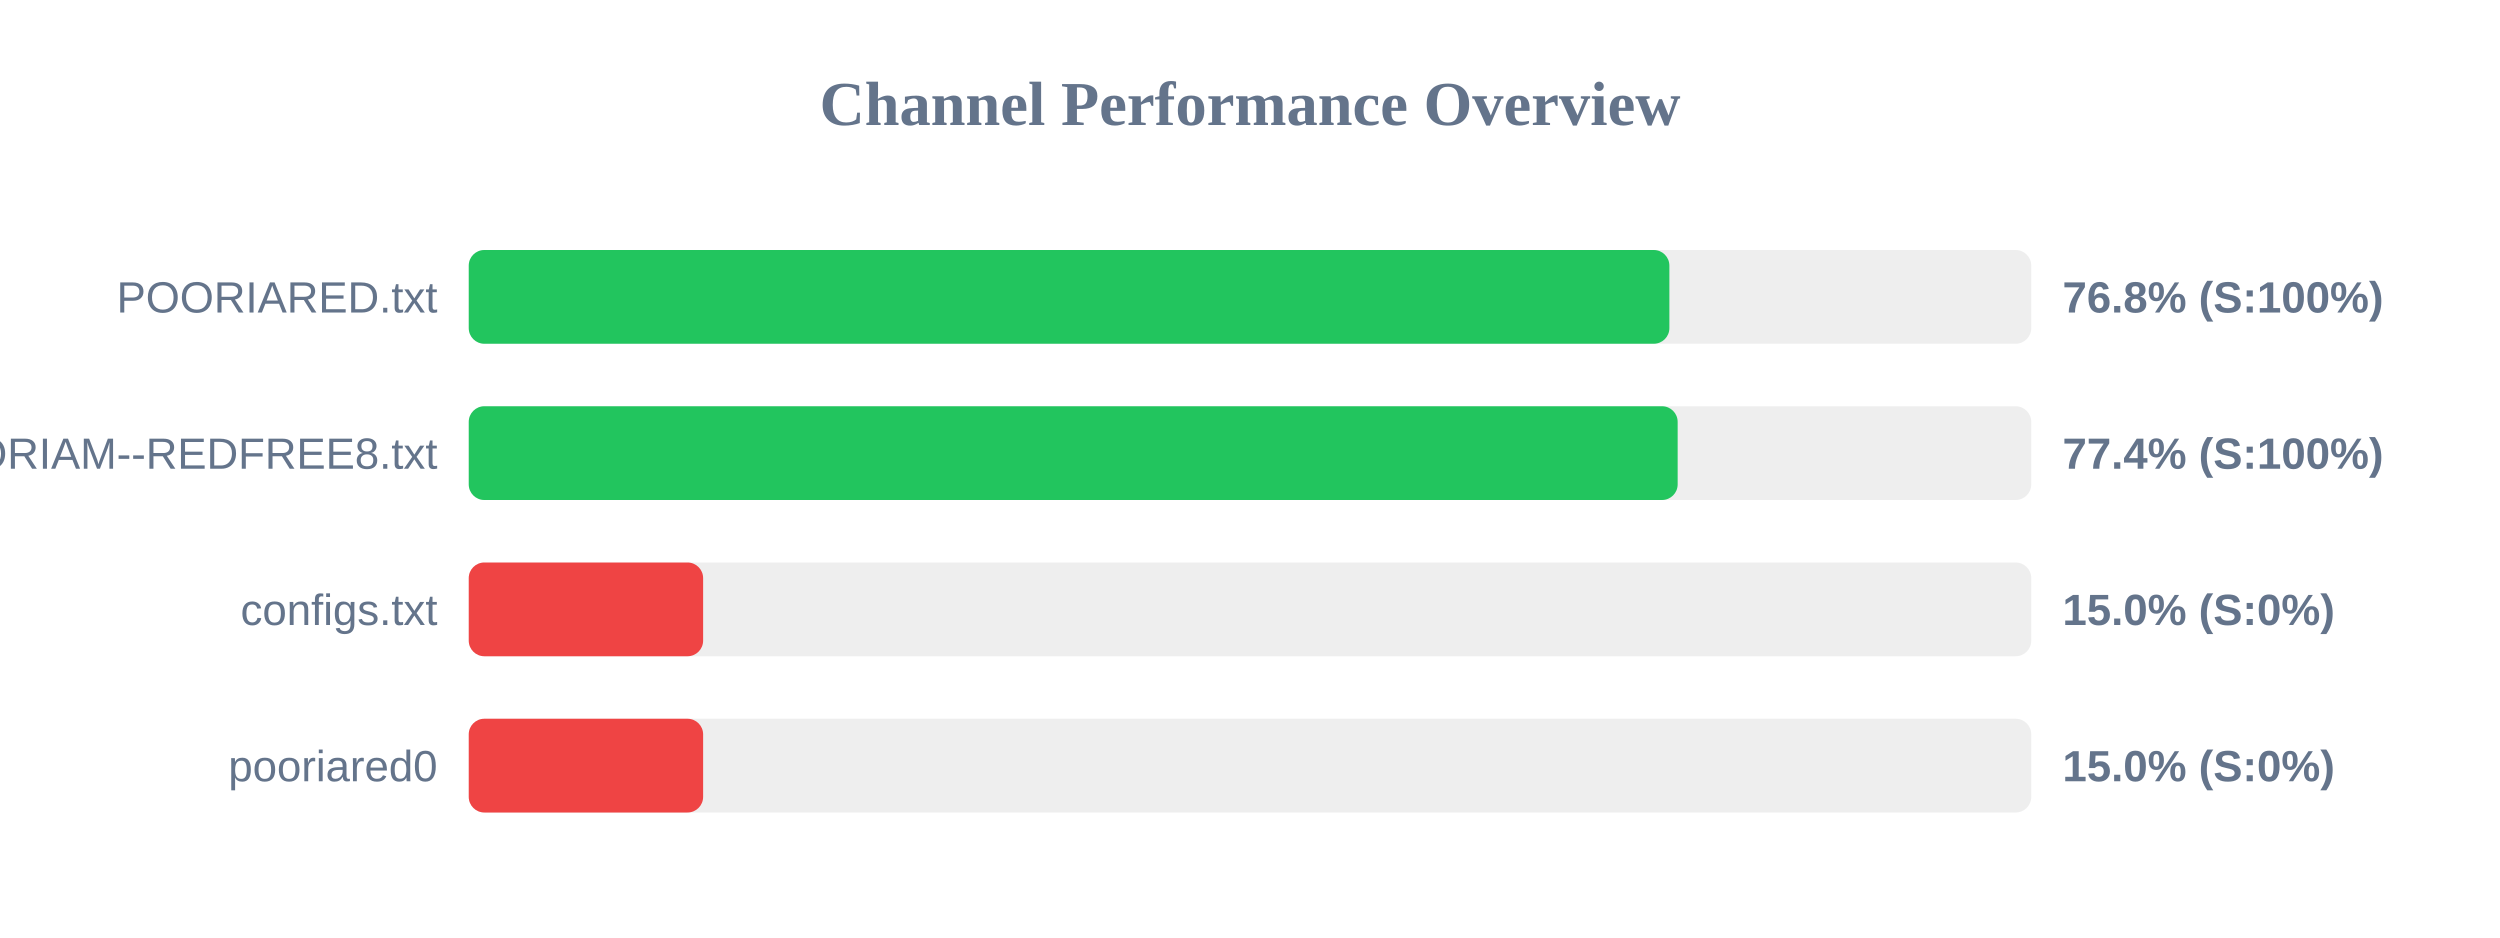
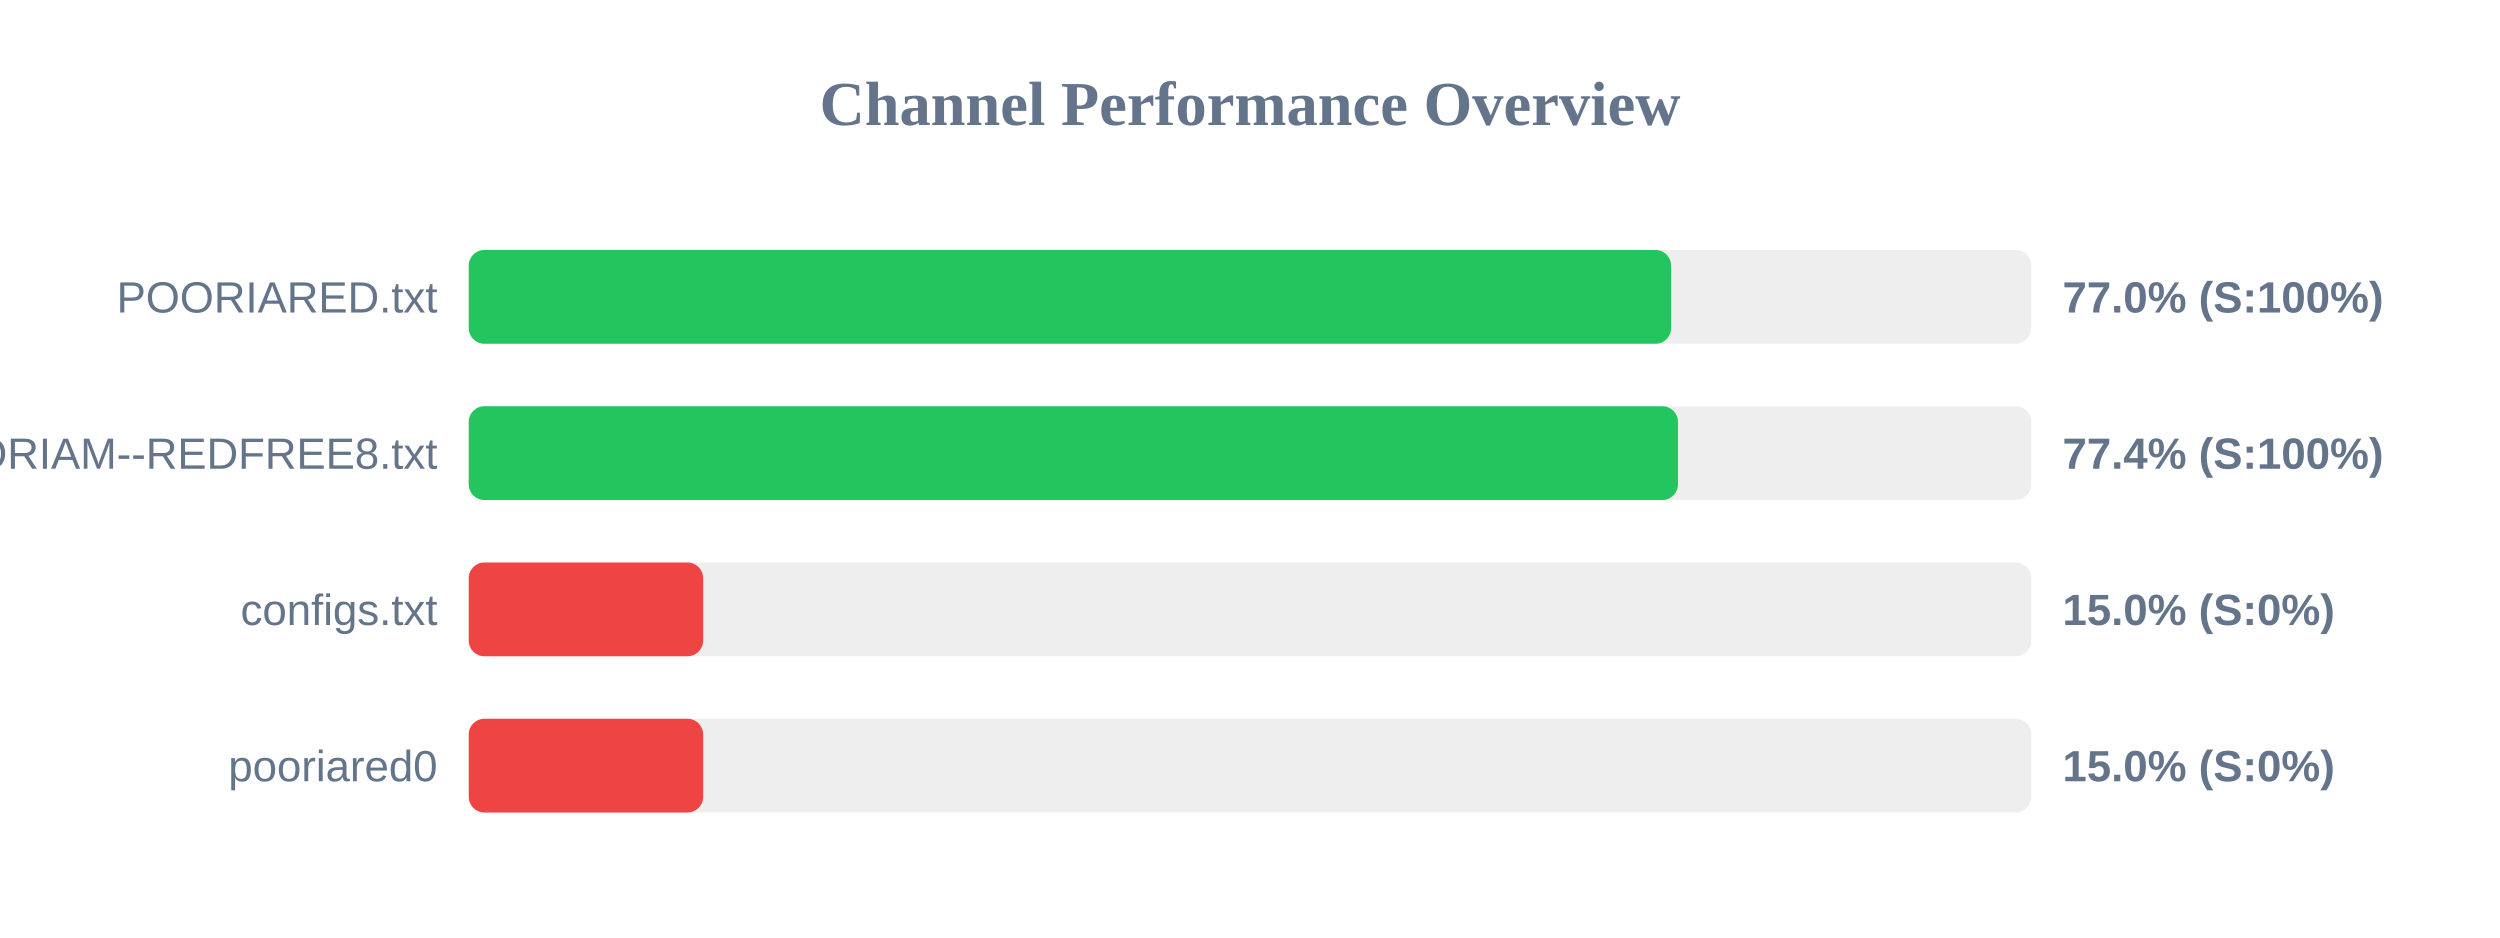
<svg xmlns="http://www.w3.org/2000/svg" width="800" height="300" version="1.1">
  <style>
        .row { font: 14px Arial; fill: #64748b; }
        .score { font: bold 14px Arial; fill: #64748b; }
    </style>
  <text x="400" y="40" text-anchor="middle" font-size="20px" font-weight="bold" fill="#64748b">Channel Performance Overview</text>
  <rect x="150" y="80" width="500" height="30" fill="#eee" rx="5" />
-   <rect x="150" y="80" width="384.2" height="30" fill="#22c55e" rx="5" />
+   <rect x="150" y="80" width="384.75" height="30" fill="#22c55e" rx="5" />
  <text x="140" y="100" text-anchor="end" class="row">POORIARED.txt</text>
-   <text x="660" y="100" text-anchor="start" class="score">76.8% (S:100%)</text>
+   <text x="660" y="100" text-anchor="start" class="score">77.0% (S:100%)</text>
  <rect x="150" y="130" width="500" height="30" fill="#eee" rx="5" />
-   <rect x="150" y="130" width="386.85" height="30" fill="#22c55e" rx="5" />
+   <rect x="150" y="130" width="386.95" height="30" fill="#22c55e" rx="5" />
  <text x="140" y="150" text-anchor="end" class="row">POORIAM--REDFREE8.txt</text>
  <text x="660" y="150" text-anchor="start" class="score">77.4% (S:100%)</text>
  <rect x="150" y="180" width="500" height="30" fill="#eee" rx="5" />
  <rect x="150" y="180" width="75.0" height="30" fill="#ef4444" rx="5" />
  <text x="140" y="200" text-anchor="end" class="row">configs.txt</text>
  <text x="660" y="200" text-anchor="start" class="score">15.0% (S:0%)</text>
  <rect x="150" y="230" width="500" height="30" fill="#eee" rx="5" />
  <rect x="150" y="230" width="75.0" height="30" fill="#ef4444" rx="5" />
  <text x="140" y="250" text-anchor="end" class="row">pooriared0</text>
  <text x="660" y="250" text-anchor="start" class="score">15.0% (S:0%)</text>
</svg>
